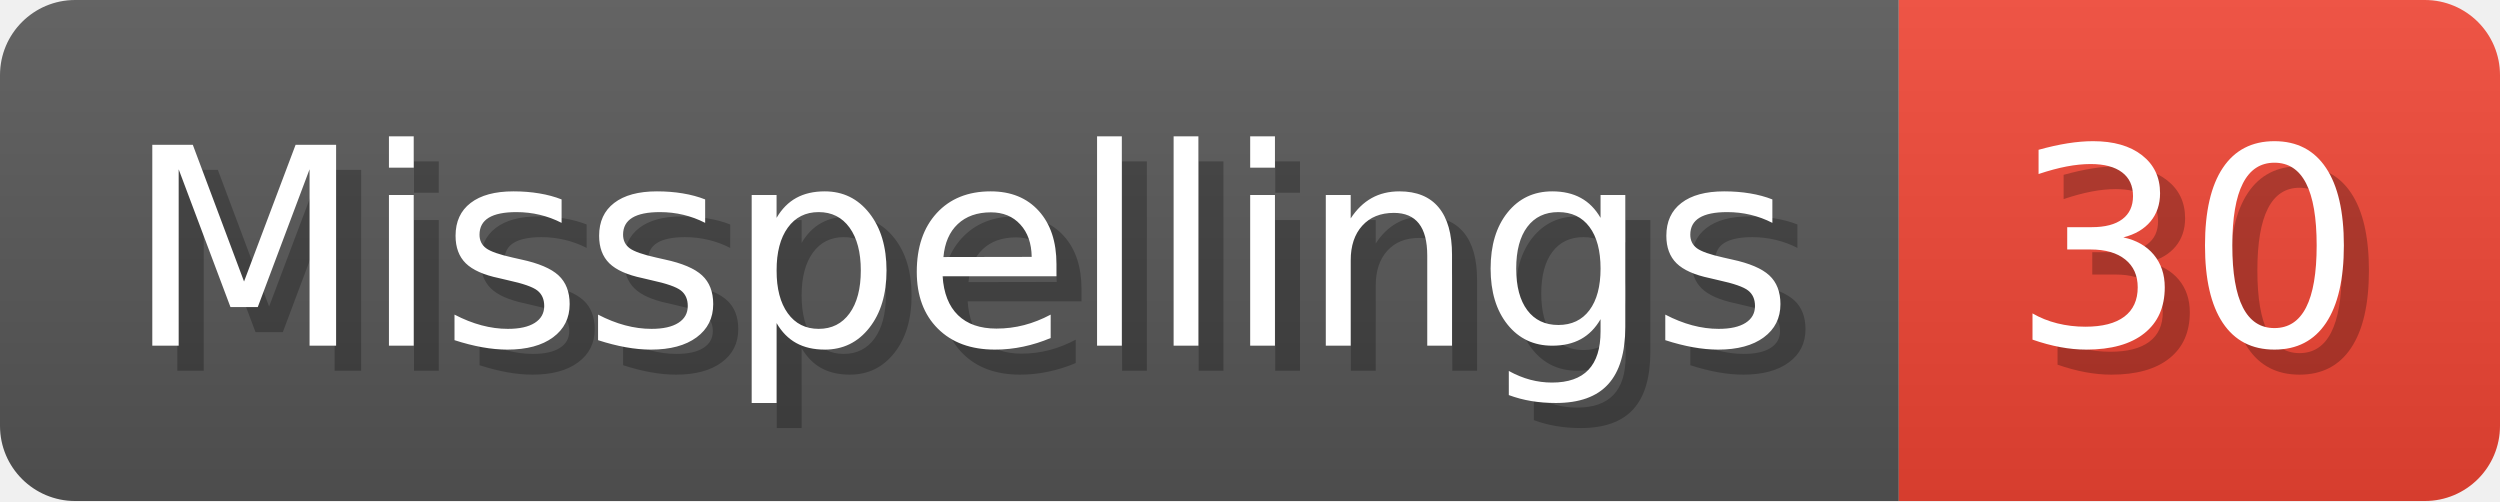
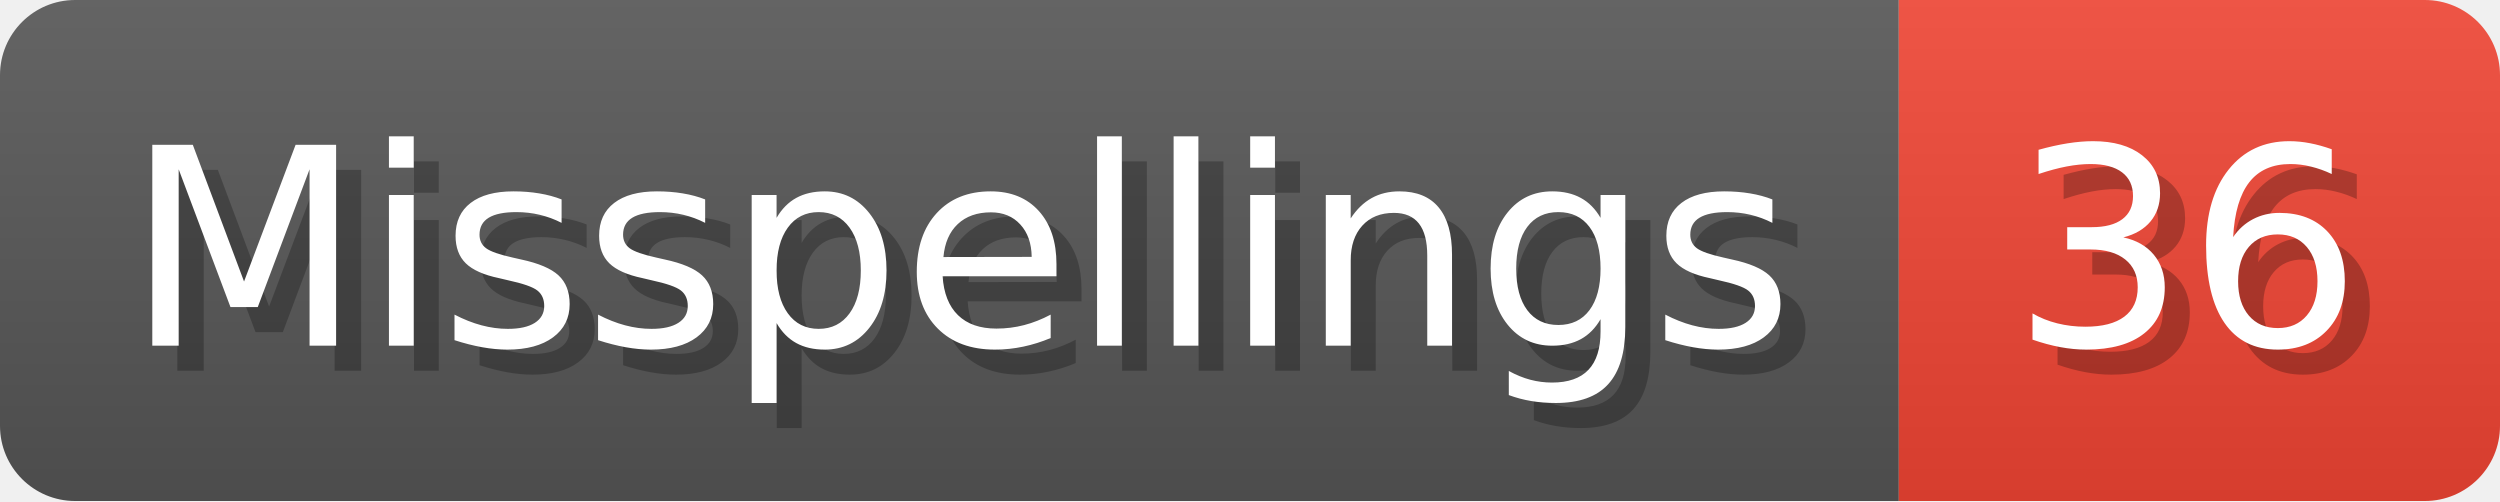
- <svg xmlns="http://www.w3.org/2000/svg" width="99.8" height="20" viewBox="0 0 998 200" role="img" aria-label="Misspellings: 30">
+ <svg xmlns="http://www.w3.org/2000/svg" width="99.8" height="20" viewBox="0 0 998 200" role="img" aria-label="Misspellings: 36">
  <linearGradient id="a" x2="0" y2="100%">
    <stop offset="0" stop-opacity=".1" stop-color="#EEE" />
    <stop offset="1" stop-opacity=".1" />
  </linearGradient>
  <mask id="m">
    <rect width="998" height="200" rx="30" fill="#FFF" />
  </mask>
  <g mask="url(#m)">
    <rect width="758" height="200" fill="#555" />
    <rect width="240" height="200" fill="#E43" x="758" />
    <rect width="998" height="200" fill="url(#a)" />
  </g>
  <g aria-hidden="true" fill="#fff" text-anchor="start" font-family="Verdana,DejaVu Sans,sans-serif" font-size="110">
    <text x="60" y="148" textLength="658" fill="#000" opacity="0.25">Misspellings</text>
    <text x="50" y="138" textLength="658">Misspellings</text>
-     <text x="813" y="148" textLength="140" fill="#000" opacity="0.25">30</text>
-     <text x="803" y="138" textLength="140">30</text>
+     <text x="813" y="148" textLength="140" fill="#000" opacity="0.25">36</text>
+     <text x="803" y="138" textLength="140">36</text>
  </g>
</svg>
